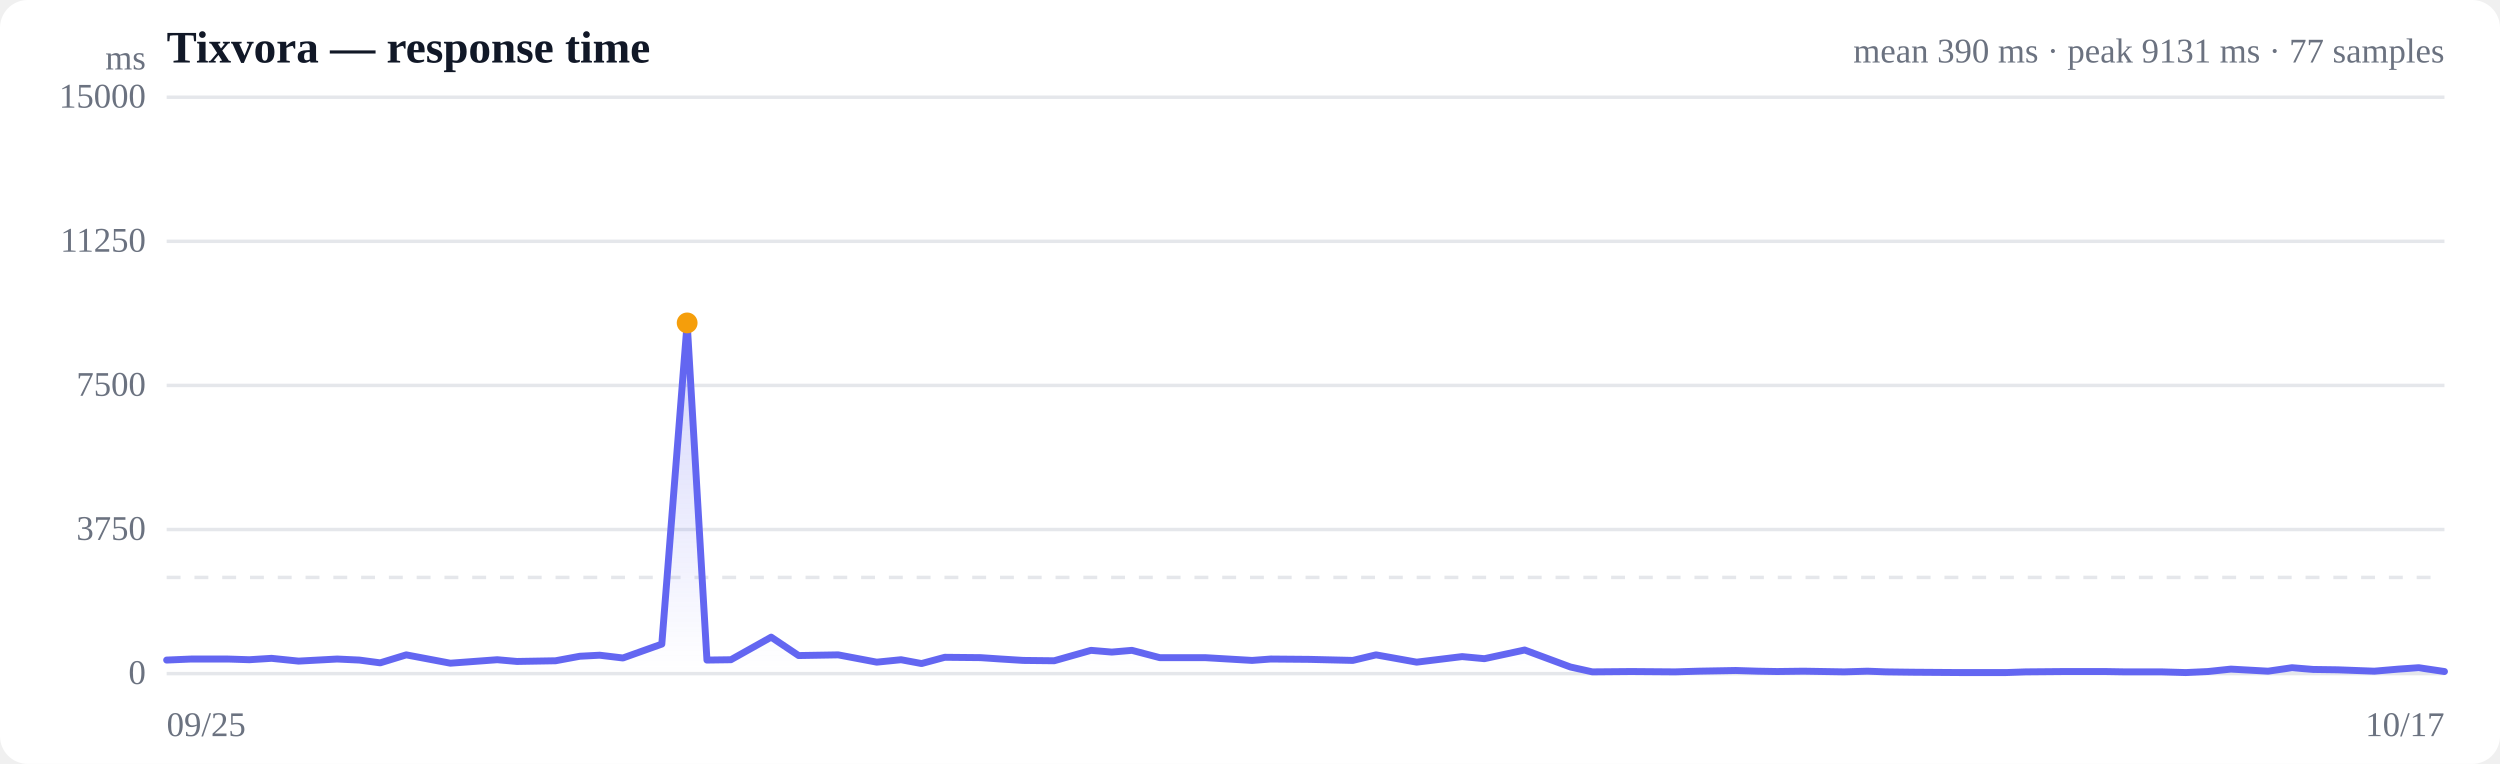
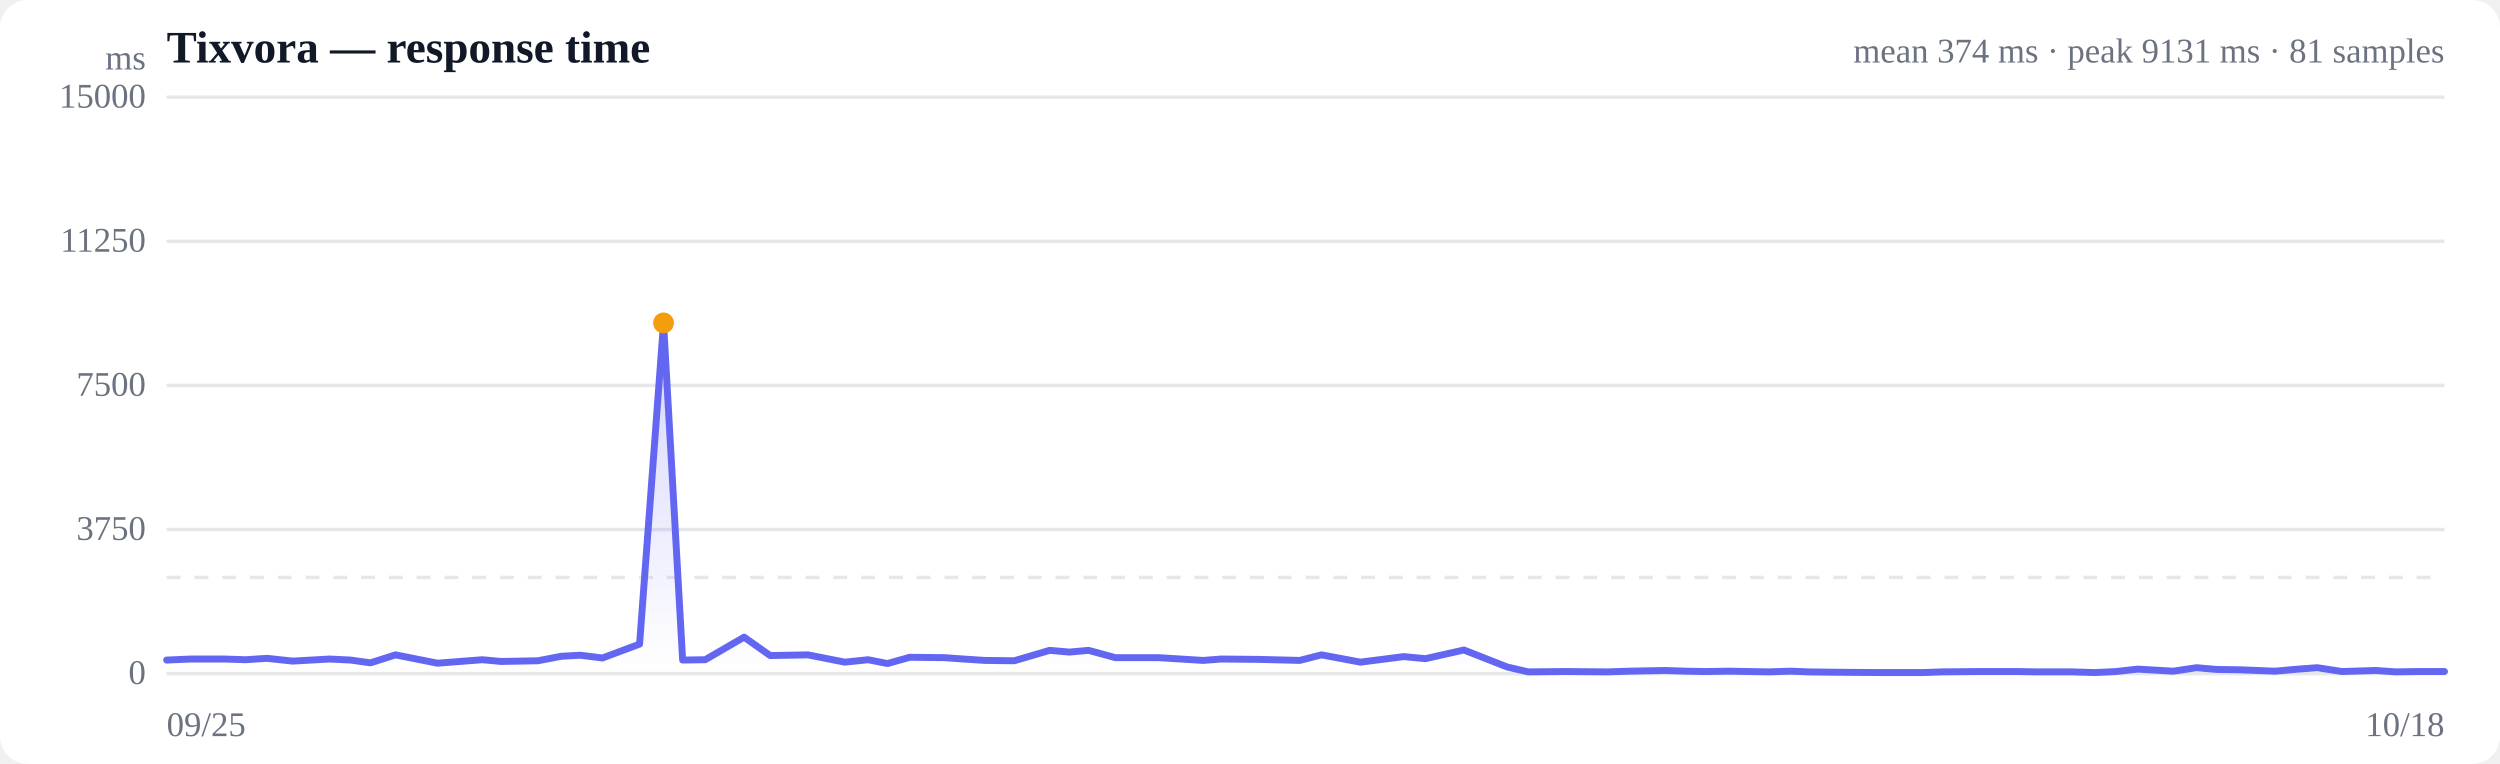
<svg xmlns="http://www.w3.org/2000/svg" viewBox="0 0 720 220" width="720" height="220" role="img" aria-label="Response time over time">
  <style>
  :root { color-scheme: light dark; }
  .bg { fill: #ffffff; }
  .grid { stroke: #e5e7eb; stroke-width: 1; }
  .axis { fill: #6b7280; font-size: 10px; }
  .title { fill: #111827; font-size: 13px; font-weight: 600; }
  .sub { fill: #6b7280; font-size: 10px; }
  .line { stroke: #6366f1; stroke-width: 2; fill: none; stroke-linejoin: round; stroke-linecap: round; }
  .area { fill: url(#fade); }
  .dot-degraded { fill: #f59e0b; }
  .dot-down { fill: #ef4444; }
  .empty { fill: #9ca3af; font-size: 12px; }
  @media (prefers-color-scheme: dark) {
    .bg { fill: #0b0f19; }
    .grid { stroke: #1f2937; }
    .axis, .sub { fill: #9ca3af; }
    .title { fill: #f3f4f6; }
    .line { stroke: #818cf8; }
  }
</style>
  <defs>
    <linearGradient id="fade" x1="0" y1="0" x2="0" y2="1">
      <stop offset="0%" stop-color="#6366f1" stop-opacity="0.28" />
      <stop offset="100%" stop-color="#6366f1" stop-opacity="0" />
    </linearGradient>
  </defs>
  <rect class="bg" width="720" height="220" rx="8" />
  <text class="title" x="48" y="18">Tixvora — response time</text>
-   <text class="sub" x="704" y="18" text-anchor="end">mean 390 ms · peak 9131 ms · 77 samples</text>
+   <text class="sub" x="704" y="18" text-anchor="end">mean 374 ms · peak 9131 ms · 81 samples</text>
  <line class="grid" x1="48" y1="194.0" x2="704" y2="194.0" />
  <text class="axis" x="42" y="197" text-anchor="end">0</text>
  <line class="grid" x1="48" y1="152.5" x2="704" y2="152.5" />
  <text class="axis" x="42" y="155.5" text-anchor="end">3750</text>
  <line class="grid" x1="48" y1="111.0" x2="704" y2="111.0" />
  <text class="axis" x="42" y="114" text-anchor="end">7500</text>
  <line class="grid" x1="48" y1="69.5" x2="704" y2="69.5" />
  <text class="axis" x="42" y="72.5" text-anchor="end">11250</text>
  <line class="grid" x1="48" y1="28.0" x2="704" y2="28.0" />
  <text class="axis" x="42" y="31" text-anchor="end">15000</text>
  <line class="grid" stroke-dasharray="4 4" x1="48" y1="166.3" x2="704" y2="166.3" />
-   <path class="area" d="M48.0,190.1 L48.0,190.1 L55.1,189.8 L65.6,189.8 L71.8,190.0 L78.2,189.6 L86.0,190.4 L97.1,189.8 L103.5,190.1 L109.5,190.9 L117.0,188.6 L129.7,191.0 L143.2,190.0 L148.9,190.5 L160.0,190.3 L167.0,189.0 L172.7,188.7 L179.4,189.5 L190.6,185.5 L197.9,93.0 L203.6,190.1 L210.5,190.0 L222.1,183.5 L230.0,188.8 L241.4,188.6 L252.5,190.7 L259.5,190.0 L265.4,191.1 L272.1,189.3 L282.4,189.4 L288.3,189.8 L294.7,190.2 L303.6,190.3 L314.2,187.3 L320.2,187.8 L326.0,187.3 L334.0,189.4 L347.0,189.4 L360.6,190.2 L366.0,189.8 L377.2,189.9 L389.6,190.2 L396.3,188.6 L408.0,190.7 L421.1,189.1 L427.5,189.7 L439.1,187.2 L452.3,192.1 L458.6,193.5 L469.8,193.4 L482.4,193.5 L489.1,193.3 L499.9,193.1 L506.3,193.3 L511.8,193.4 L519.4,193.3 L531.1,193.5 L537.8,193.3 L543.2,193.5 L550.8,193.6 L564.6,193.7 L577.7,193.7 L583.4,193.5 L594.7,193.4 L606.2,193.4 L612.0,193.5 L622.6,193.5 L629.5,193.7 L635.9,193.4 L642.5,192.7 L653.2,193.3 L660.1,192.3 L666.2,192.8 L673.2,192.9 L683.8,193.3 L690.8,192.7 L696.6,192.3 L704.0,193.4 L704.0,194.0 L48.0,194.0 Z" />
-   <path class="line" d="M48.0,190.1 L55.1,189.8 L65.6,189.8 L71.8,190.0 L78.2,189.6 L86.0,190.4 L97.1,189.8 L103.5,190.1 L109.5,190.9 L117.0,188.6 L129.7,191.0 L143.2,190.0 L148.9,190.5 L160.0,190.3 L167.0,189.0 L172.7,188.7 L179.4,189.5 L190.6,185.5 L197.9,93.0 L203.6,190.1 L210.5,190.0 L222.1,183.5 L230.0,188.8 L241.4,188.6 L252.5,190.7 L259.5,190.0 L265.4,191.1 L272.1,189.3 L282.4,189.4 L288.3,189.8 L294.7,190.2 L303.6,190.3 L314.2,187.3 L320.2,187.8 L326.0,187.3 L334.0,189.4 L347.0,189.4 L360.6,190.2 L366.0,189.8 L377.2,189.9 L389.6,190.2 L396.3,188.6 L408.0,190.7 L421.1,189.1 L427.5,189.7 L439.1,187.2 L452.3,192.1 L458.6,193.5 L469.8,193.4 L482.4,193.5 L489.1,193.3 L499.9,193.1 L506.3,193.3 L511.8,193.4 L519.4,193.3 L531.1,193.5 L537.8,193.3 L543.2,193.5 L550.8,193.6 L564.6,193.7 L577.7,193.7 L583.4,193.5 L594.7,193.4 L606.2,193.4 L612.0,193.5 L622.6,193.5 L629.5,193.7 L635.9,193.4 L642.5,192.7 L653.2,193.3 L660.1,192.3 L666.2,192.8 L673.2,192.9 L683.8,193.3 L690.8,192.7 L696.6,192.3 L704.0,193.4" />
-   <circle class="dot-degraded" cx="197.9" cy="93.0" r="3" />
+   <path class="area" d="M48.0,190.1 L48.0,190.1 L54.8,189.8 L64.8,189.8 L70.7,190.0 L76.9,189.6 L84.3,190.4 L94.9,189.8 L101.0,190.1 L106.7,190.9 L113.9,188.6 L126.0,191.0 L138.9,190.0 L144.3,190.5 L154.9,190.3 L161.7,189.0 L167.1,188.7 L173.5,189.5 L184.2,185.5 L191.1,93.0 L196.6,190.1 L203.1,190.0 L214.3,183.5 L221.8,188.8 L232.7,188.6 L243.3,190.7 L250.0,190.0 L255.6,191.1 L262.0,189.3 L271.9,189.4 L277.5,189.8 L283.6,190.2 L292.1,190.3 L302.3,187.3 L308.0,187.8 L313.5,187.3 L321.2,189.4 L333.6,189.4 L346.5,190.2 L351.7,189.8 L362.4,189.9 L374.3,190.2 L380.6,188.6 L391.8,190.7 L404.3,189.1 L410.5,189.7 L421.6,187.2 L434.1,192.1 L440.1,193.5 L450.9,193.4 L462.9,193.5 L469.2,193.3 L479.5,193.1 L485.7,193.3 L491.0,193.4 L498.2,193.3 L509.3,193.5 L515.7,193.3 L520.9,193.5 L528.2,193.6 L541.4,193.7 L553.8,193.7 L559.3,193.5 L570.1,193.4 L581.1,193.4 L586.6,193.5 L596.8,193.5 L603.3,193.7 L609.4,193.4 L615.7,192.7 L625.9,193.3 L632.6,192.3 L638.4,192.8 L645.1,192.9 L655.2,193.3 L661.9,192.7 L667.4,192.3 L674.5,193.4 L684.2,193.1 L690.0,193.5 L696.4,193.4 L704.0,193.4 L704.0,194.0 L48.0,194.0 Z" />
+   <path class="line" d="M48.0,190.1 L54.8,189.8 L64.8,189.8 L70.7,190.0 L76.9,189.6 L84.3,190.4 L94.9,189.8 L101.0,190.1 L106.7,190.9 L113.9,188.6 L126.0,191.0 L138.9,190.0 L144.3,190.5 L154.9,190.3 L161.7,189.0 L167.1,188.7 L173.5,189.5 L184.2,185.5 L191.1,93.0 L196.6,190.1 L203.1,190.0 L214.3,183.5 L221.8,188.8 L232.7,188.6 L243.3,190.7 L250.0,190.0 L255.6,191.1 L262.0,189.3 L271.9,189.4 L277.5,189.8 L283.6,190.2 L292.1,190.3 L302.3,187.3 L308.0,187.8 L313.5,187.3 L321.2,189.4 L333.6,189.4 L346.5,190.2 L351.7,189.8 L362.4,189.9 L374.3,190.2 L380.6,188.6 L391.8,190.7 L404.3,189.1 L410.5,189.7 L421.6,187.2 L434.1,192.1 L440.1,193.5 L450.9,193.4 L462.9,193.5 L469.2,193.3 L479.5,193.1 L485.7,193.3 L491.0,193.4 L498.2,193.3 L509.3,193.5 L515.7,193.3 L520.9,193.5 L528.2,193.6 L541.4,193.7 L553.8,193.7 L559.3,193.5 L570.1,193.4 L581.1,193.4 L586.6,193.5 L596.8,193.5 L603.3,193.7 L609.4,193.4 L615.7,192.7 L625.9,193.3 L632.6,192.3 L638.4,192.8 L645.1,192.9 L655.2,193.3 L661.9,192.7 L667.4,192.3 L674.5,193.4 L684.2,193.1 L690.0,193.5 L696.4,193.4 L704.0,193.4" />
+   <circle class="dot-degraded" cx="191.1" cy="93.0" r="3" />
  <text class="axis" x="48" y="212">09/25</text>
-   <text class="axis" x="704" y="212" text-anchor="end">10/17</text>
+   <text class="axis" x="704" y="212" text-anchor="end">10/18</text>
  <text class="axis" x="42" y="20" text-anchor="end">ms</text>
</svg>
